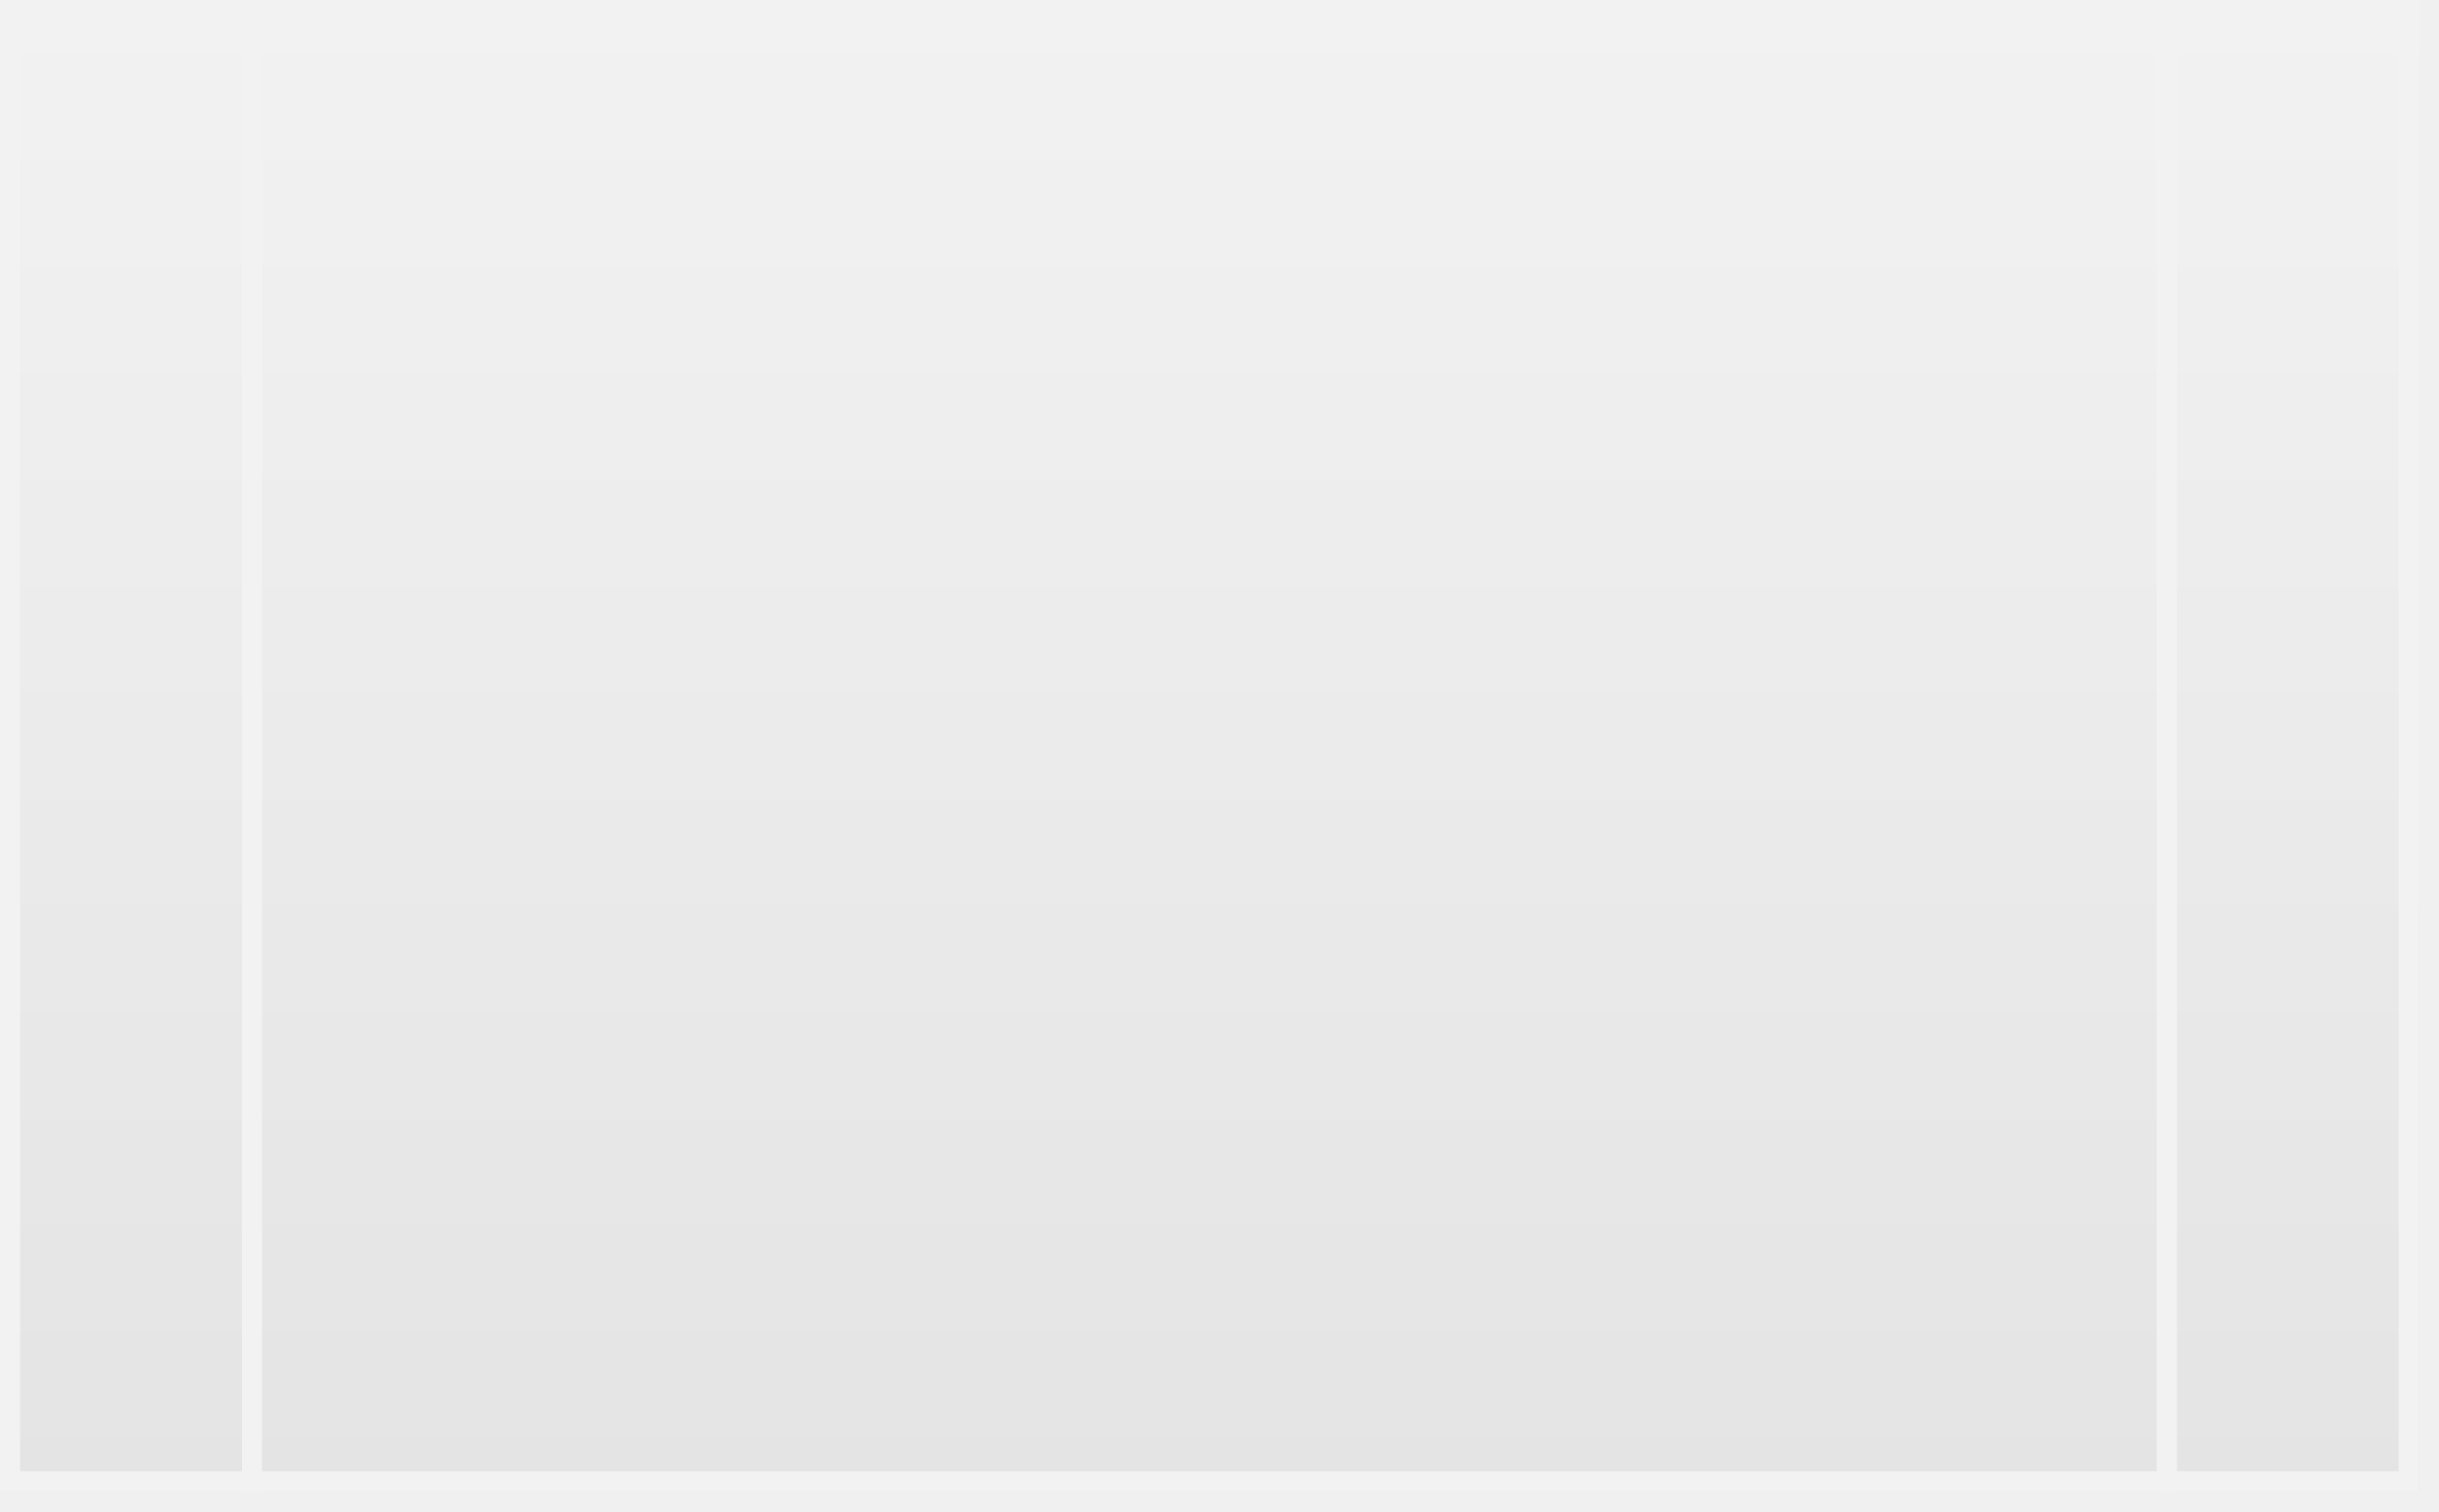
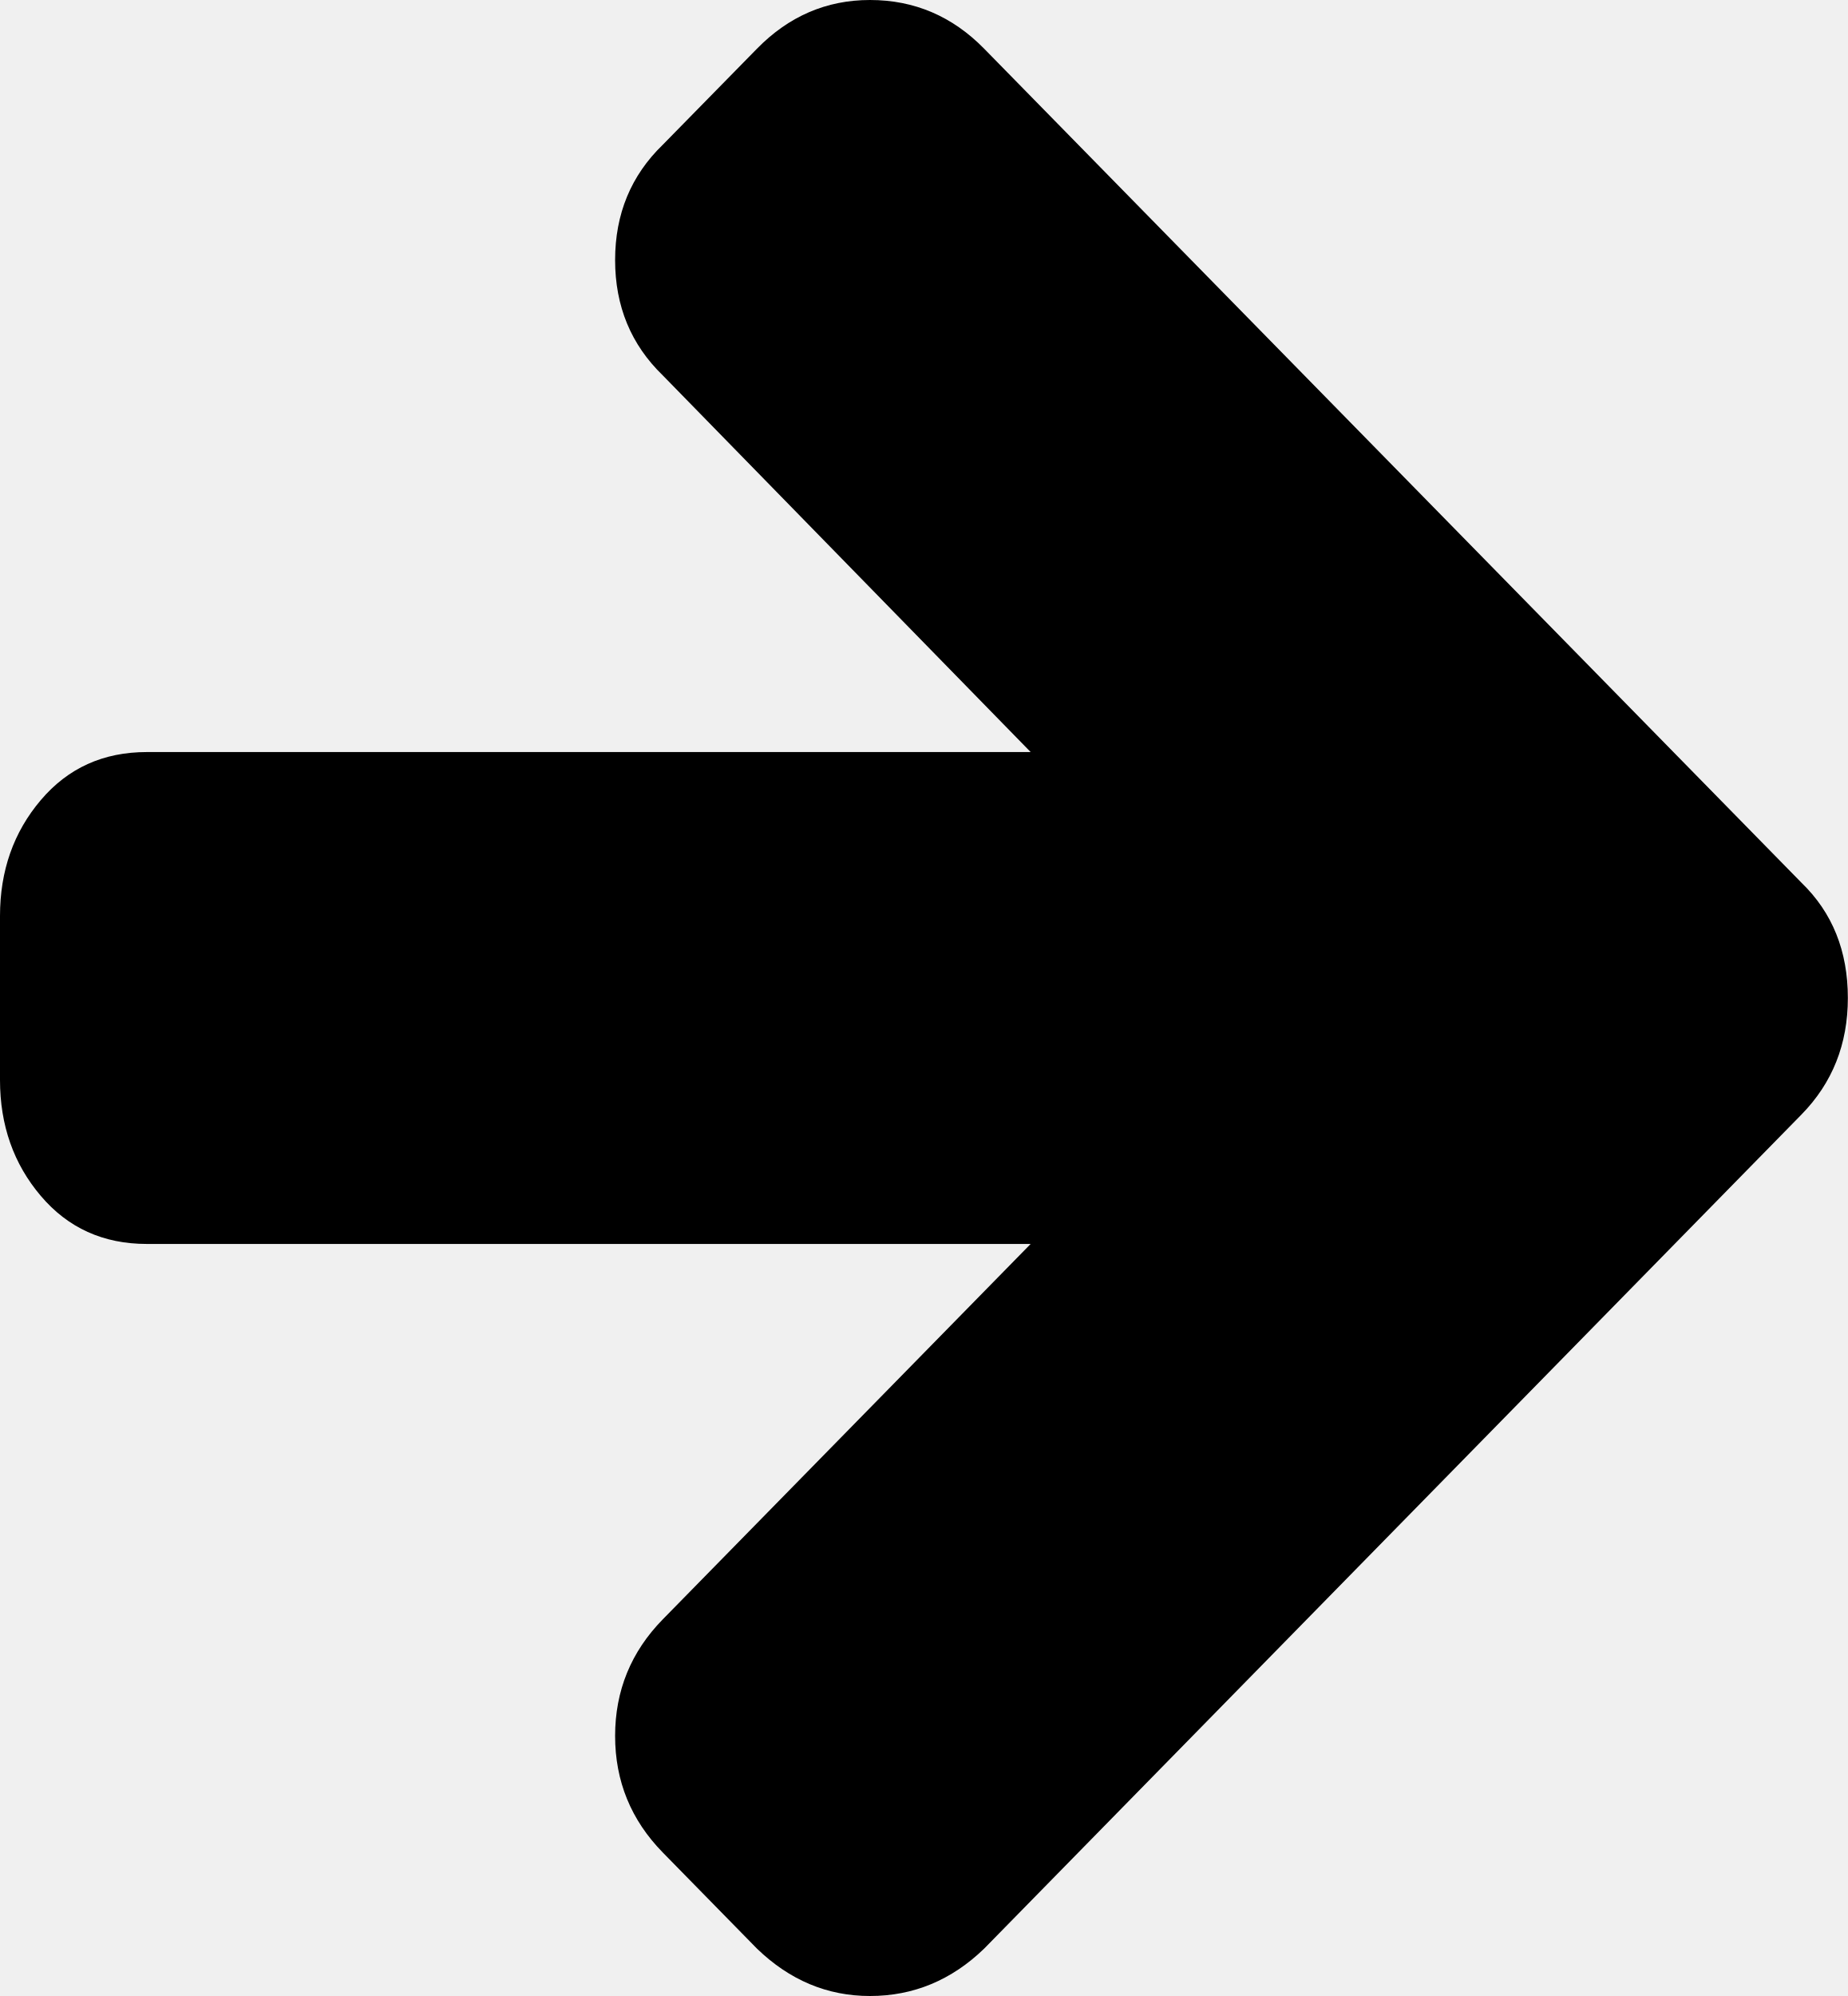
- <svg xmlns="http://www.w3.org/2000/svg" version="1.1" width="121px" height="75px">
-   <defs>
-     <linearGradient gradientUnits="userSpaceOnUse" x1="60" y1="0" x2="60" y2="74" id="LinearGradient422">
-       <stop id="Stop423" stop-color="#ffffff" offset="0" />
-       <stop id="Stop424" stop-color="#f2f2f2" offset="0" />
-       <stop id="Stop425" stop-color="#e4e4e4" offset="1" />
-       <stop id="Stop426" stop-color="#ffffff" offset="1" />
-     </linearGradient>
-     <mask fill="white" id="clip427">
-       <path d="M 120 0  L 0 0  L 0 74  L 120 74  L 120 0  Z " fill-rule="evenodd" />
-     </mask>
-   </defs>
-   <g transform="matrix(1 0 0 1 -272 -986 )">
-     <path d="M 120 0  L 0 0  L 0 74  L 120 74  L 120 0  Z " fill-rule="nonzero" fill="url(#LinearGradient422)" stroke="none" transform="matrix(1 0 0 1 272 986 )" />
-     <path d="M 120 0  L 0 0  L 0 74  L 120 74  L 120 0  Z " stroke-width="2" stroke="#f2f2f2" fill="none" transform="matrix(1 0 0 1 272 986 )" mask="url(#clip427)" />
-     <path d="M 12.5 0  L 12.5 74  M 107.5 0  L 107.5 74  " stroke-width="1" stroke="#f2f2f2" fill="none" transform="matrix(1 0 0 1 272 986 )" mask="url(#clip427)" />
+ <svg xmlns="http://www.w3.org/2000/svg" version="1.1" width="25px" height="27px">
+   <g transform="matrix(1 0 0 1 -594 -1017 )">
+     <path d="M 24.372 11.94  C 24.791 12.345  25 12.865  25 13.5  C 25 14.124  24.791 14.65  24.372 15.077  L 13.315 26.359  C 12.874 26.786  12.358 27  11.77 27  C 11.192 27  10.683 26.786  10.241 26.359  L 8.967 25.059  C 8.537 24.62  8.322 24.094  8.322 23.482  C 8.322 22.87  8.537 22.344  8.967 21.905  L 13.944 16.827  L 1.987 16.827  C 1.398 16.827  0.92 16.611  0.552 16.177  C 0.184 15.744  0 15.221  0 14.609  L 0 12.391  C 0 11.779  0.184 11.256  0.552 10.823  C 0.92 10.389  1.398 10.173  1.987 10.173  L 13.944 10.173  L 8.967 5.078  C 8.537 4.662  8.322 4.142  8.322 3.518  C 8.322 2.894  8.537 2.374  8.967 1.958  L 10.241 0.659  C 10.671 0.22  11.181 0  11.77 0  C 12.37 0  12.885 0.22  13.315 0.659  L 24.372 11.94  Z " fill-rule="nonzero" fill="#000000" stroke="none" transform="matrix(1 0 0 1 594 1017 )" />
  </g>
</svg>
